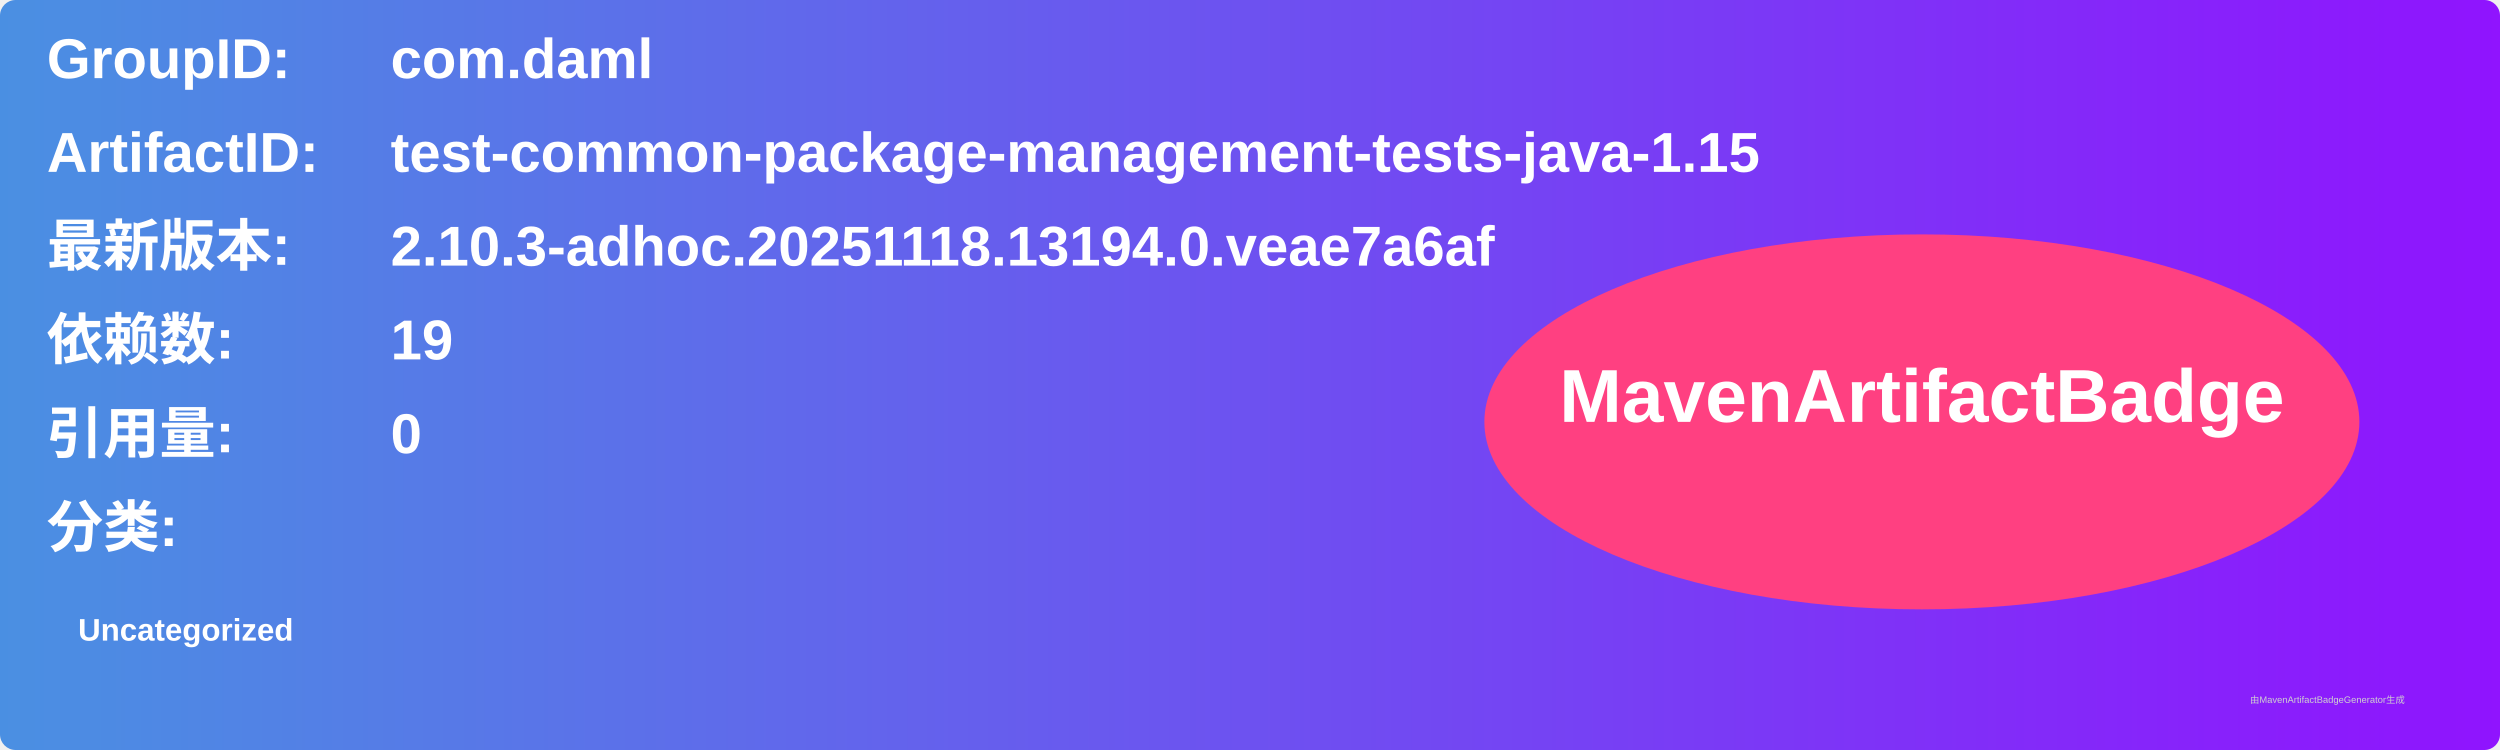
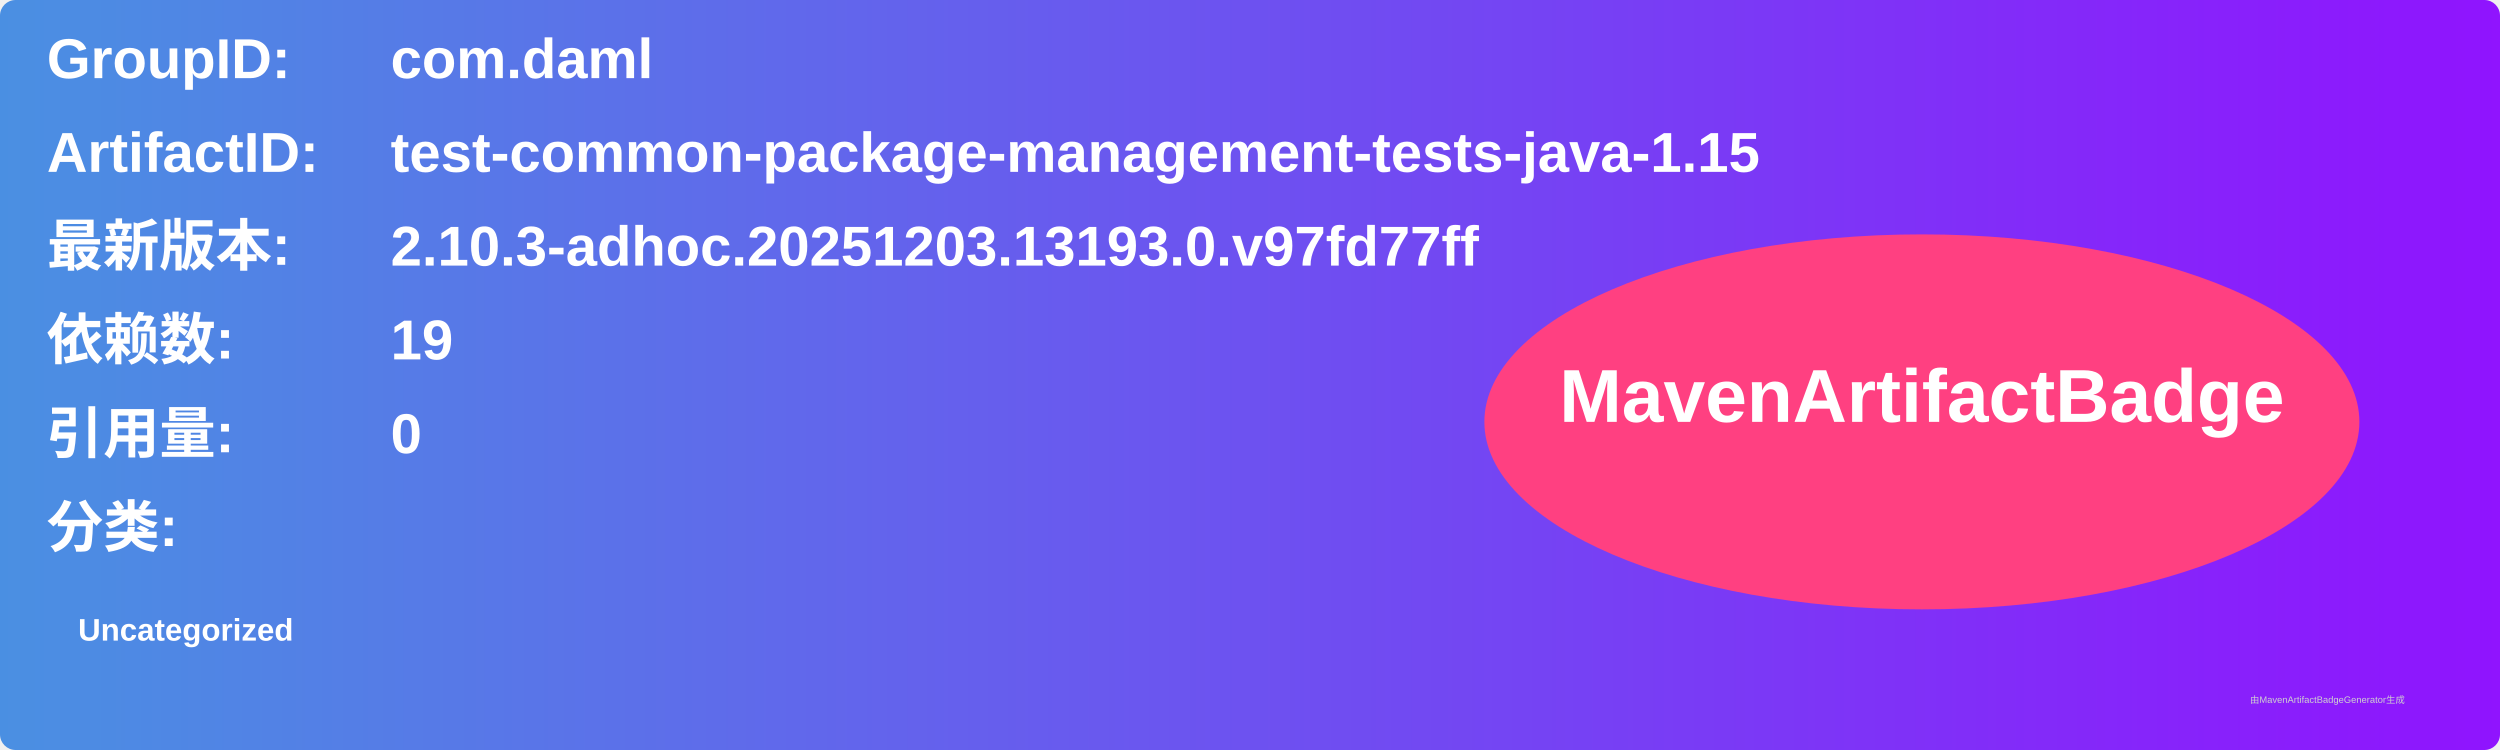
<svg xmlns="http://www.w3.org/2000/svg" width="800" height="240" viewBox="0 0 800 240">
  <linearGradient id="grad" x1="0%" y1="0%" x2="100%" y2="0%">
    <stop offset="0%" stop-color="#4a90e2" />
    <stop offset="100%" stop-color="#9013fe" />
  </linearGradient>
  <rect width="100%" height="100%" rx="5" ry="5" fill="url(#grad)" />
  <g transform="translate(15, 15)">
    <text x="0" y="10" font-family="Arial" font-size="18" fill="white" font-weight="bold" width="260">GroupID:</text>
    <text x="110" y="10" font-family="Arial" font-size="18" fill="white" font-weight="bold" width="460">com.daml</text>
    <text x="0" y="40" font-family="Arial" font-size="18" fill="white" font-weight="bold" width="260">ArtifactID:</text>
    <text x="110" y="40" font-family="Arial" font-size="18" fill="white" font-weight="bold" width="460">test-common-package-management-tests-java-1.15</text>
    <text x="0" y="70" font-family="Arial" font-size="18" fill="white" font-weight="bold">最新版本:</text>
    <text x="110" y="70" font-family="Arial" font-size="18" fill="white" font-weight="bold">
-       <tspan font-weight="bold">2.10.3-adhoc.20251118.13194.0.veae7a6af</tspan>
+       <tspan font-weight="bold">2.10.3-adhoc.20251203.13193.0.v97fd77ff</tspan>
    </text>
    <text x="0" y="100" font-family="Arial" font-size="18" fill="white" font-weight="bold">依赖数: </text>
    <text x="110" y="100" font-family="Arial" font-size="18" fill="white">
      <tspan font-weight="bold">19</tspan>
    </text>
    <text x="0" y="130" font-family="Arial" font-size="18" fill="white" font-weight="bold">引用量: </text>
    <text x="110" y="130" font-family="Arial" font-size="18" fill="white">
      <tspan font-weight="bold">0</tspan>
    </text>
    <text x="0" y="160" font-family="Arial" font-size="18" fill="white" font-weight="bold">分类:</text>
    <text x="10" y="190" font-family="Arial" font-size="10" fill="white">
      <tspan font-weight="bold">Uncategorized</tspan>
    </text>
    <ellipse cx="600" cy="120" rx="140" ry="60" fill="#ff4081" />
    <text x="600" y="120" text-anchor="middle" font-family="Arial" font-size="24" fill="white" font-weight="bold">MavenArtifactBadge</text>
  </g>
  <text x="720" y="225" font-family="Arial" font-size="3" fill="#d0d0d0">由MavenArtifactBadgeGenerator生成</text>
</svg>
